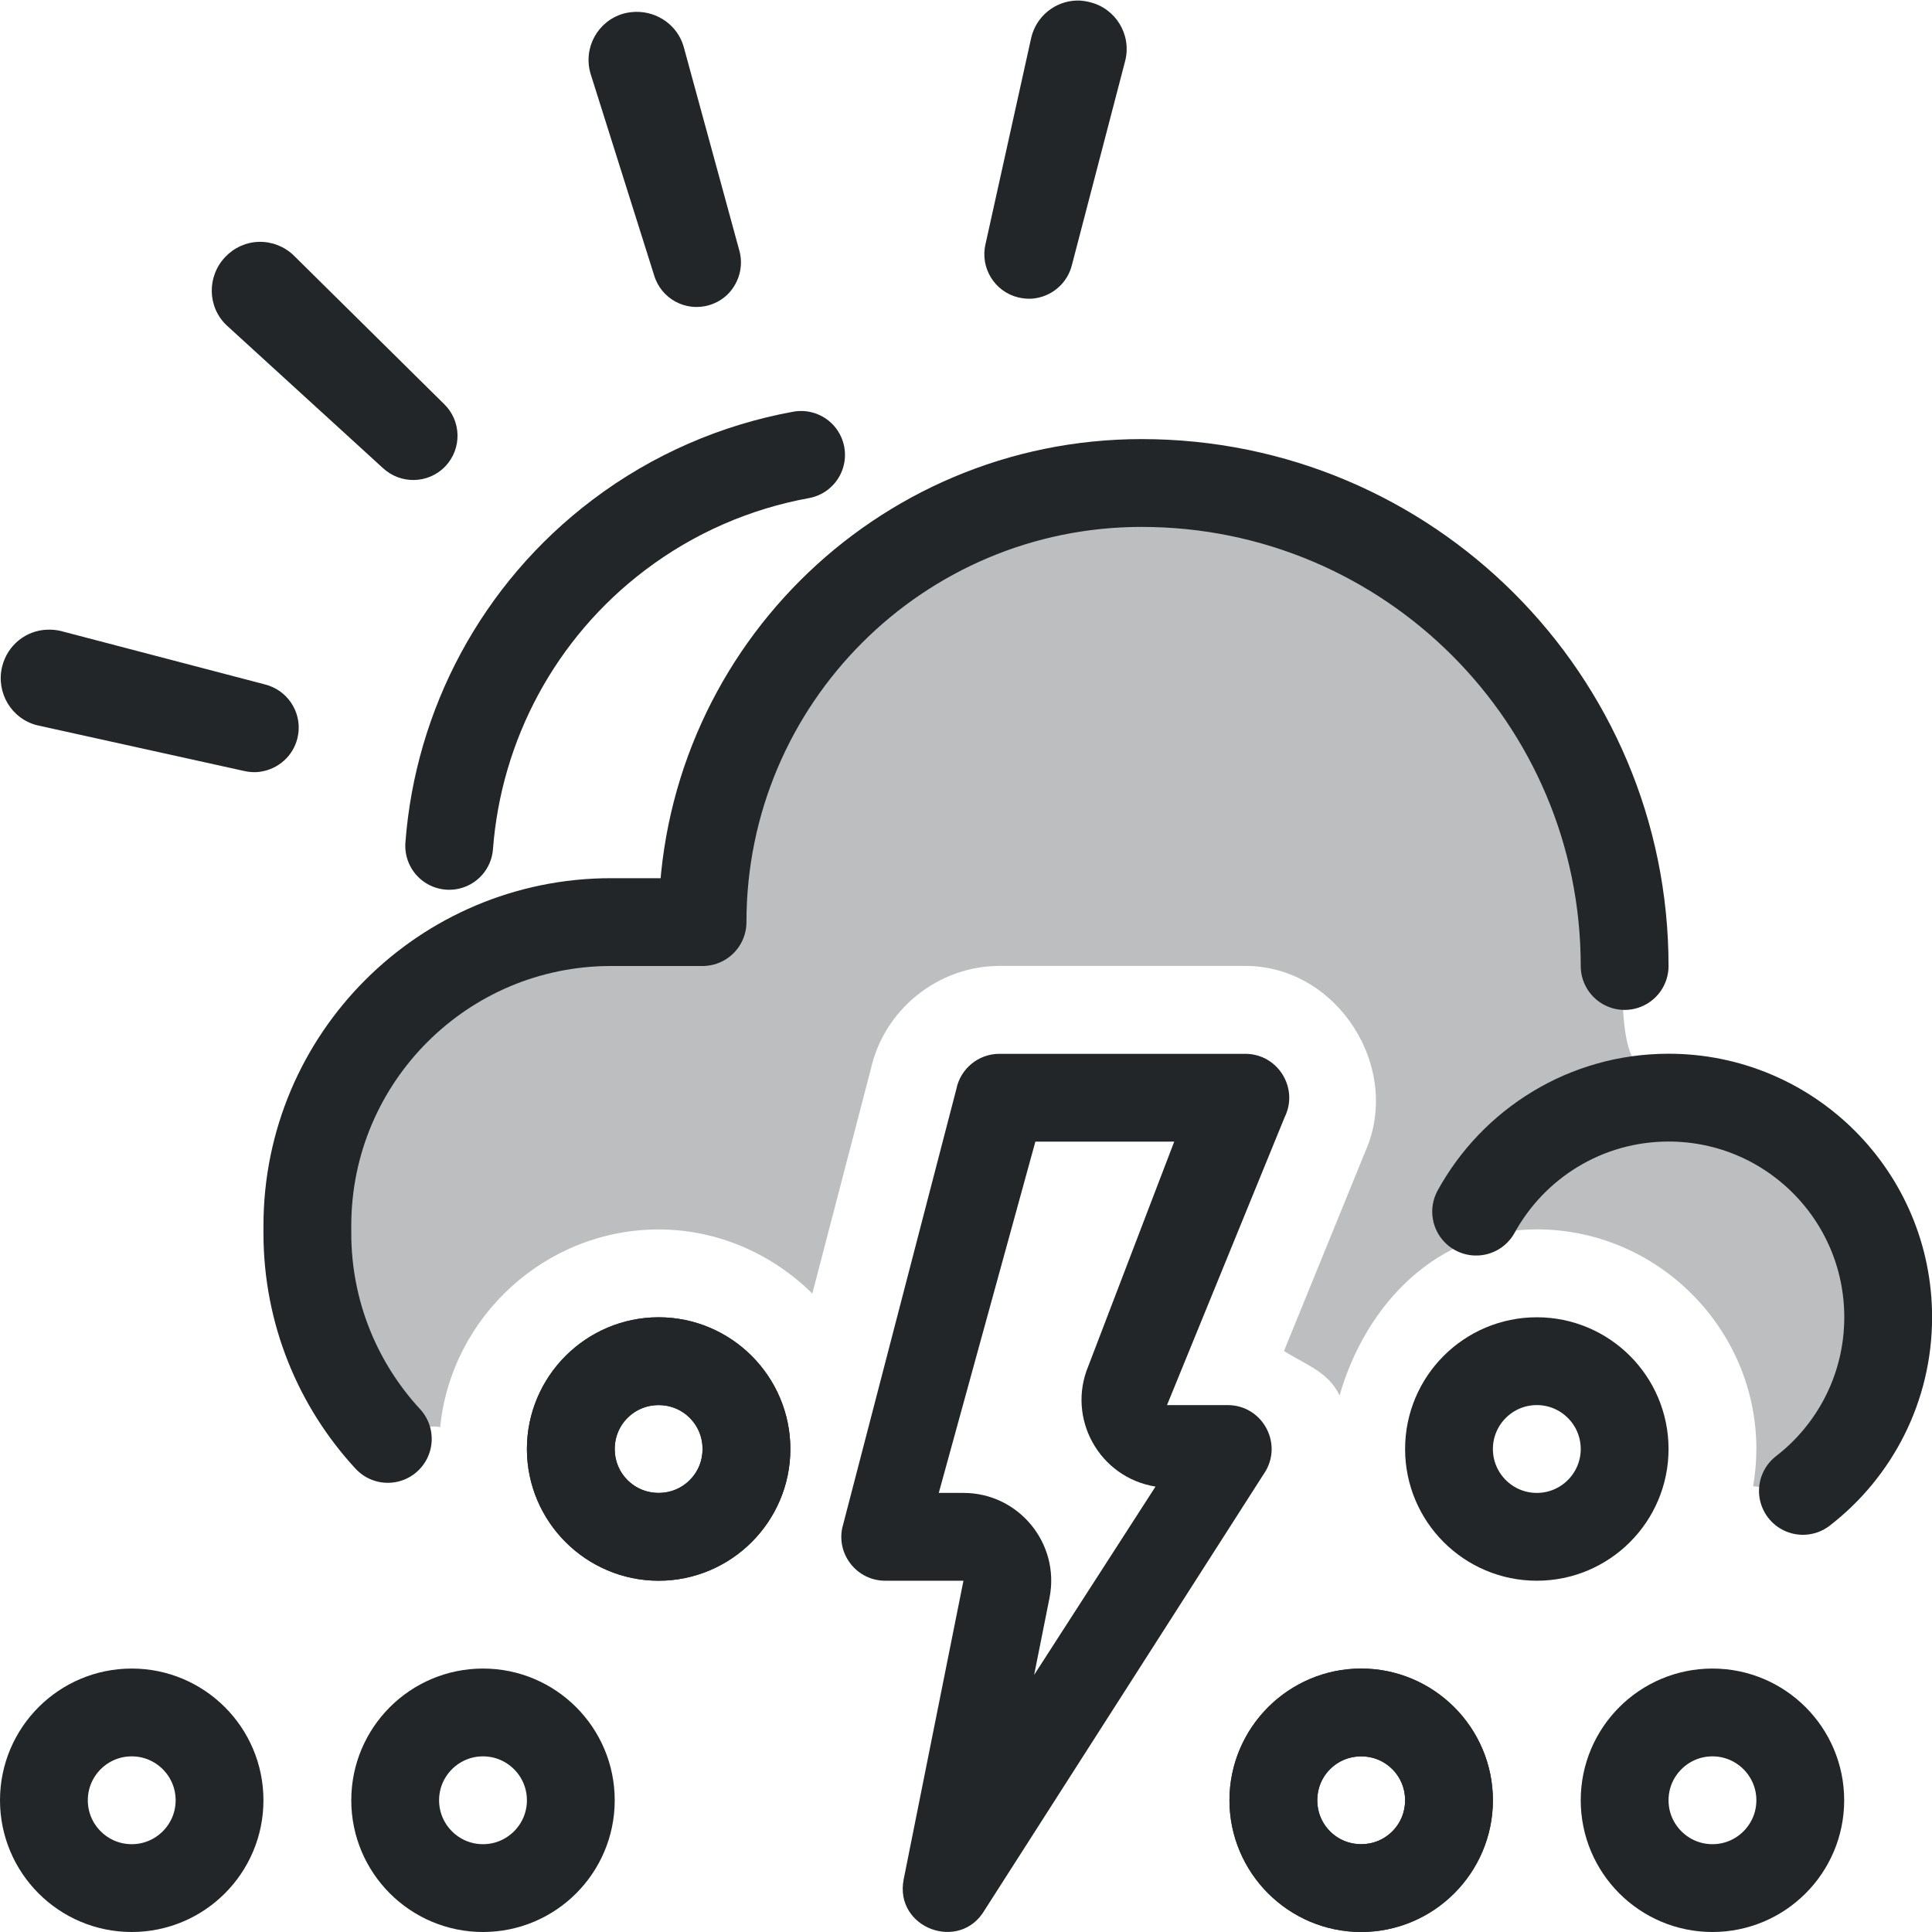
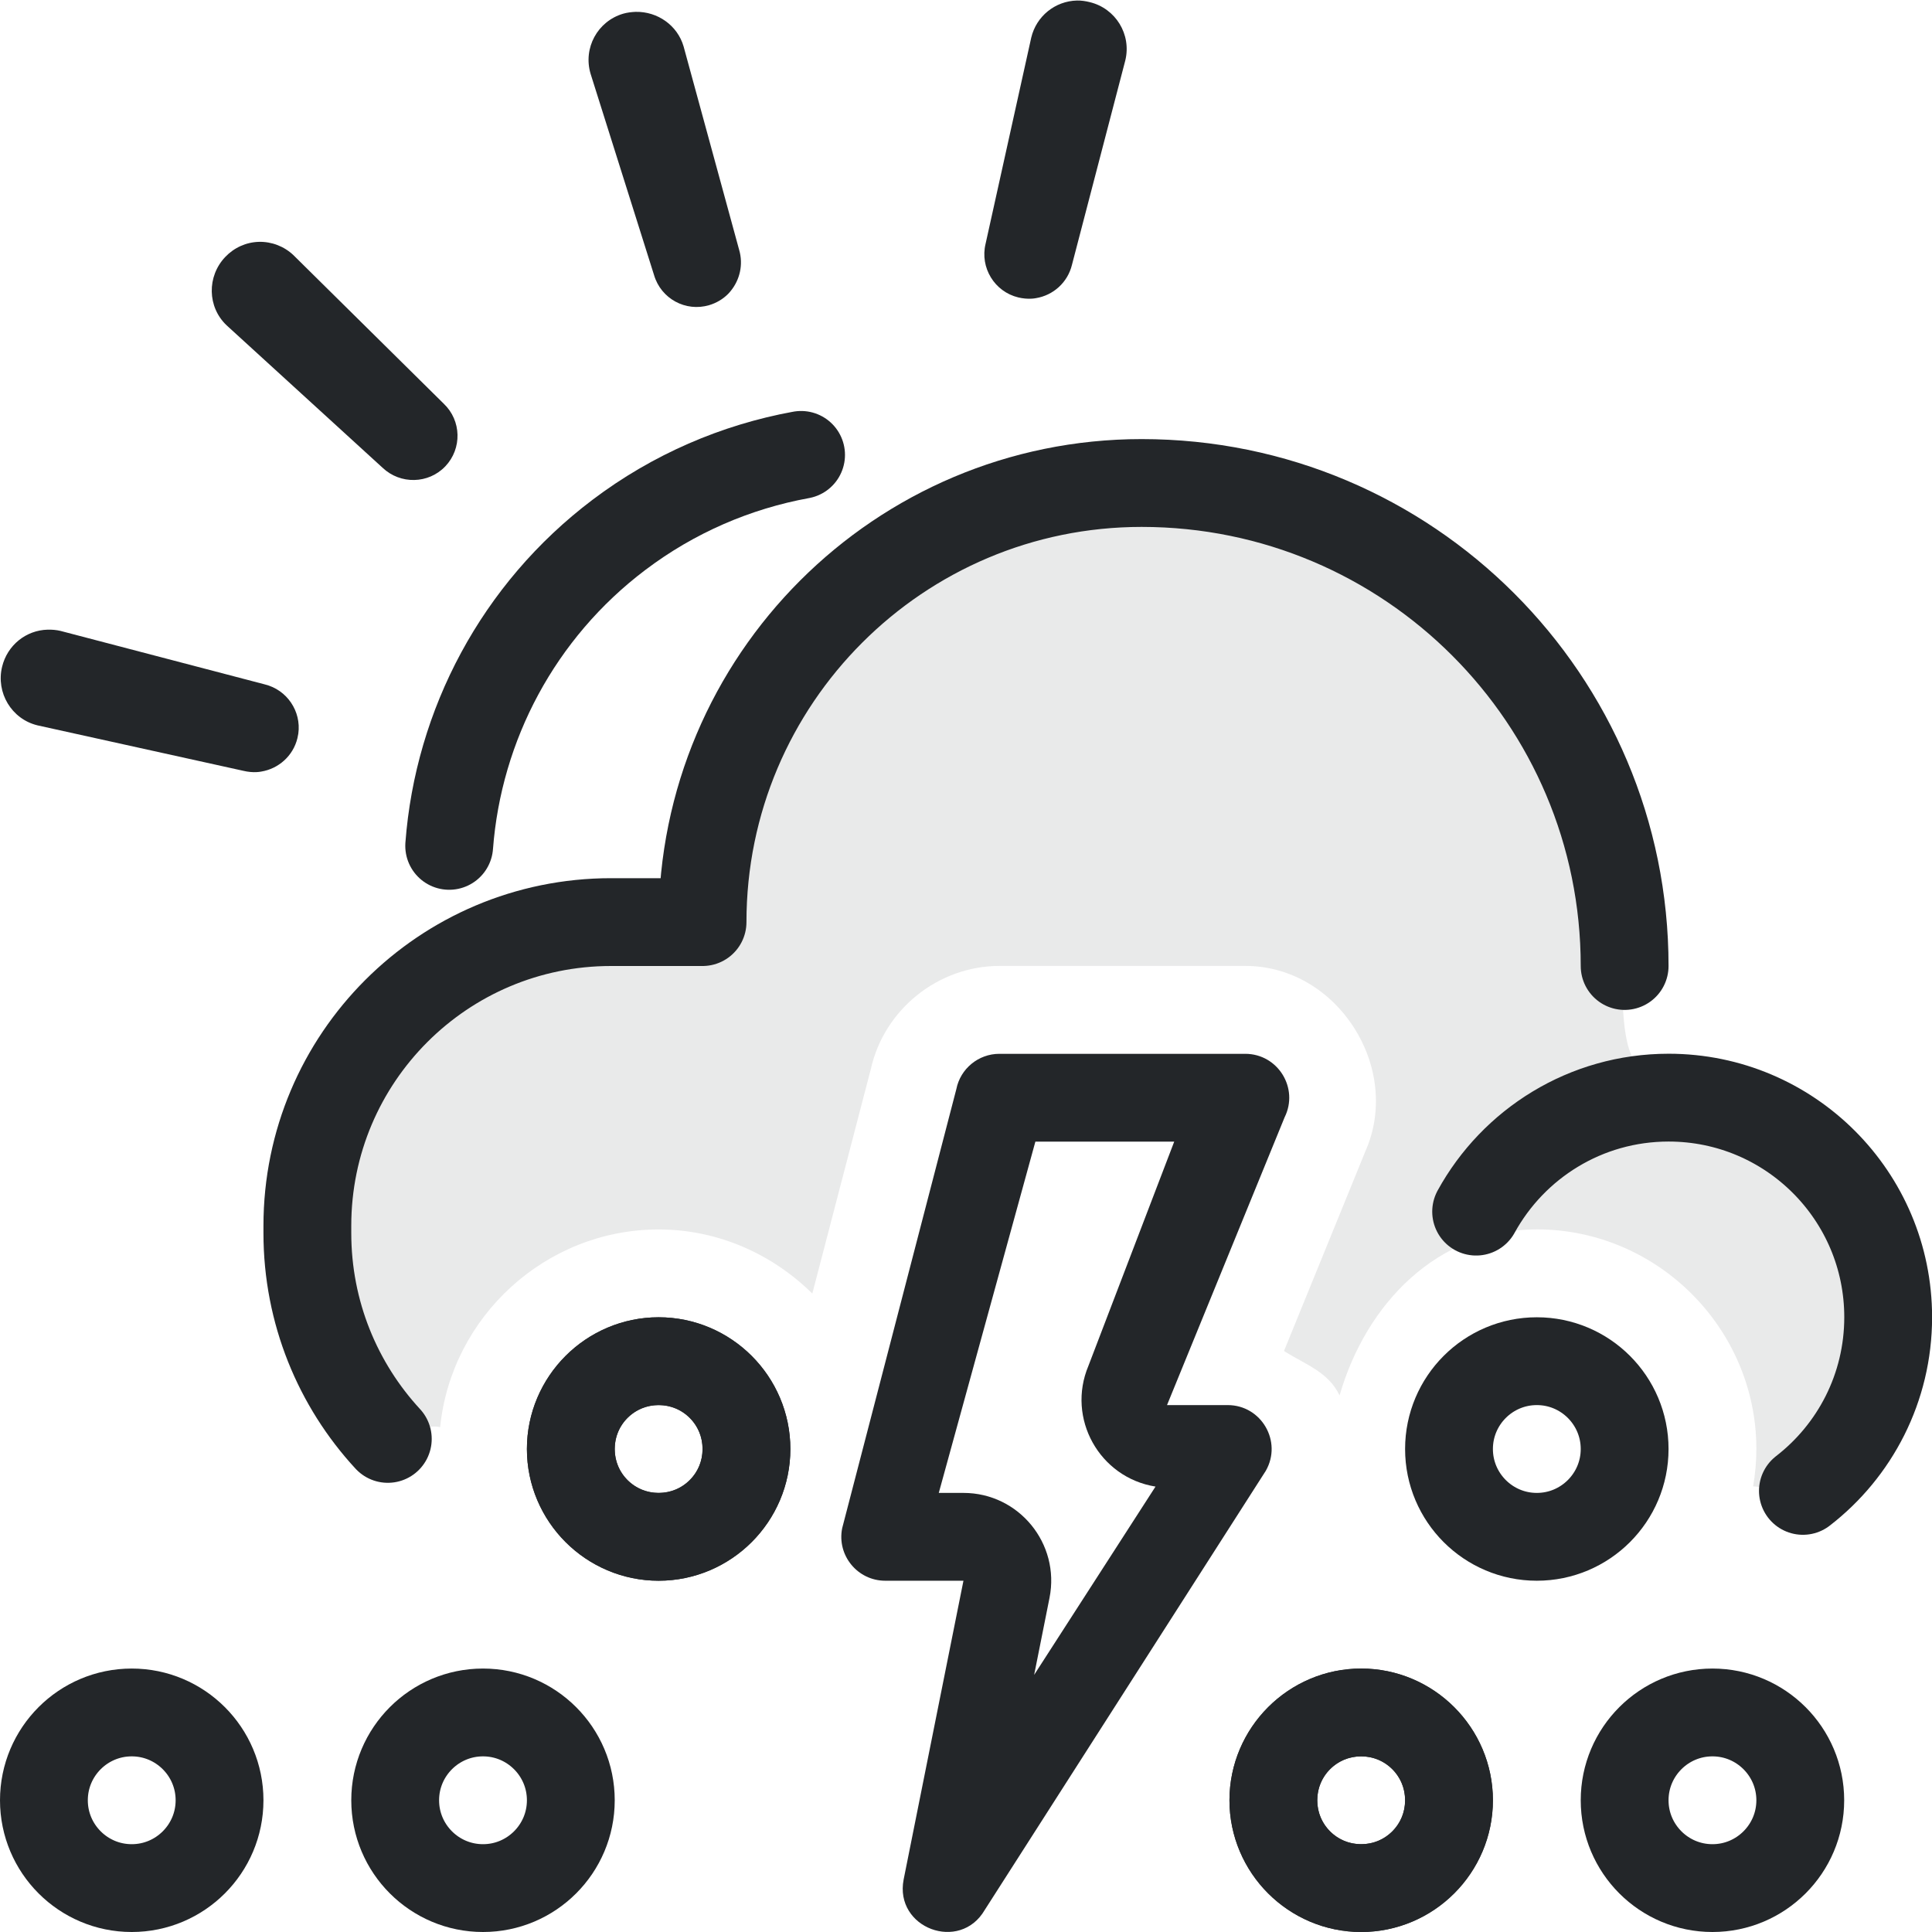
- <svg xmlns="http://www.w3.org/2000/svg" width="22" height="22" version="1.1" xml:space="preserve">
+ <svg xmlns="http://www.w3.org/2000/svg" width="22" height="22" version="1.1">
  <defs>
-     <style id="current-color-scheme" type="text/css">.ColorScheme-Text {
-                 color:#232629;
-             }</style>
+     <style id="current-color-scheme" type="text/css">.ColorScheme-Text { color:#232629; }</style>
  </defs>
-   <path class="ColorScheme-Text" d="m13 5.5c-2.761 0-5 2.239-5 5-2.43-0.188-4.104 1.004-4.5 3.459v0.082c0 0.904 0.348 1.729 0.916 2.346 0.34-0.13 0.511-0.16 0.596-0.135 0.126-1.257 1.2-2.252 2.488-2.252 0.68 0 1.297 0.283 1.75 0.73l0.666-2.555c0.151-0.68 0.766-1.175 1.465-1.176h2.801c1.051 0.001 1.787 1.163 1.365 2.113l-0.926 2.272c0.252 0.159 0.505 0.238 0.633 0.506 0.301-1.043 1.111-1.891 2.246-1.891 1.372 0 2.5 1.128 2.5 2.5 0 0.145-0.013 0.287-0.037 0.426 0.315 0.029 0.566 0.053 0.566 0.053 0.591-0.457 0.971-1.174 0.971-1.978 0-1.283-0.966-2.341-2.211-2.484v-0.016c0-1.277-0.816 0.724-0.816-1.342 0-0.049-0.009-0.096-0.021-0.141l0.049-0.018c0-3.038-2.462-5.5-5.5-5.5z" fill="currentColor" opacity=".3" style="paint-order:fill markers stroke" />
-   <path class="ColorScheme-Text" d="m12.264 0.006c-0.25 0.006-0.463 0.179-0.521 0.422l-0.52 2.348c-0.066 0.271 0.102 0.546 0.373 0.611 0.051 0.012 0.103 0.017 0.152 0.014 0.017-0.001 0.033-0.003 0.049-0.006 0.195-0.032 0.361-0.177 0.41-0.381l0.607-2.326c0.072-0.296-0.11-0.593-0.406-0.664-0.047-0.012-0.098-0.019-0.145-0.018zm-5.027 0.129c-0.048 0.002-0.096 0.008-0.141 0.021-0.292 0.086-0.458 0.391-0.371 0.684l0.723 2.293c0.079 0.268 0.359 0.421 0.627 0.342 0.084-0.025 0.157-0.069 0.215-0.127 0.012-0.012 0.021-0.023 0.031-0.035 0.103-0.126 0.145-0.3 0.096-0.467l-0.633-2.318c-0.07-0.239-0.296-0.398-0.545-0.393h-0.002zm-4.289 2.619c-0.146 0.004-0.282 0.066-0.383 0.172-0.21 0.221-0.205 0.57 0.016 0.779l1.775 1.621c0.202 0.192 0.523 0.186 0.715-0.016 0.192-0.202 0.184-0.521-0.018-0.713l-1.711-1.691c-0.106-0.101-0.249-0.156-0.395-0.152zm-2.404 4.416c-0.25 0.006-0.461 0.179-0.52 0.422-0.072 0.296 0.108 0.597 0.404 0.668l2.346 0.518c0.051 0.012 0.103 0.017 0.152 0.014 0.017-0.001 0.033-0.003 0.049-0.006 0.195-0.032 0.363-0.177 0.412-0.381 0.004-0.017 0.007-0.034 0.01-0.051 0.035-0.254-0.128-0.499-0.383-0.561l-2.326-0.609c-0.046-0.011-0.097-0.015-0.145-0.014z" fill="currentColor" />
+   <path class="ColorScheme-Text" d="m13 5.5c-2.761 0-5 2.239-5 5-2.43-.188-4.104 1.004-4.5 3.459v.082c0 .904.348 1.729.916 2.346.34-.13.511-.16.596-.135.126-1.257 1.2-2.252 2.488-2.252.68 0 1.297.283 1.75.73l.666-2.555c.151-.68.766-1.175 1.465-1.176h2.801c1.051.001 1.787 1.163 1.365 2.113l-.926 2.272c.252.159.505.238.633.506.301-1.043 1.111-1.891 2.246-1.891 1.372 0 2.5 1.128 2.5 2.5 0 .145-.013.287-.037.426.315.029.566.053.566.053.591-.457.971-1.174.971-1.978 0-1.283-.966-2.341-2.211-2.484v-.016c0-1.277-.816.724-.816-1.342 0-.049-.009-.096-.021-.141l.049-.018c0-3.038-2.462-5.5-5.5-5.5z" fill="currentColor" opacity=".3" style="opacity:.1;paint-order:fill markers stroke" />
+   <path class="ColorScheme-Text" d="m12.264.006c-.25.006-.463.179-.521.422l-.52 2.348c-.066.271.102.546.373.611.051.012.103.017.152.014.017-.001.033-.003.049-.006.195-.032.361-.177.41-.381l.607-2.326c.072-.296-.11-.593-.406-.664-.047-.012-.098-.019-.145-.018zm-5.027.129c-.048.002-.096.008-.141.021-.292.086-.458.391-.371.684l.723 2.293c.079.268.359.421.627.342.084-.025.157-.069.215-.127.012-.012.021-.023.031-.035.103-.126.145-.3.096-.467l-.633-2.318c-.07-.239-.296-.398-.545-.393h-.002zm-4.289 2.619c-.146.004-.282.066-.383.172-.21.221-.205.57.016.779l1.775 1.621c.202.192.523.186.715-.016.192-.202.184-.521-.018-.713l-1.711-1.691c-.106-.101-.249-.156-.395-.152zm-2.404 4.416c-.25.006-.461.179-.52.422-.072.296.108.597.404.668l2.346.518c.051.012.103.017.152.014.017-.001.033-.003.049-.006.195-.032.363-.177.412-.381.004-.017.007-.034.01-.051.035-.254-.128-.499-.383-.561l-2.326-.609c-.046-.011-.097-.015-.145-.014z" fill="currentColor" />
  <g fill="none" stroke-linecap="round" stroke-linejoin="round">
-     <path class="ColorScheme-Text" d="m18.5 11c0-3.038-2.462-5.5-5.5-5.5-2.761 0-5 2.239-5 5h-1.042c-1.91 0-3.458 1.548-3.458 3.458v0.083c0 0.904 0.347 1.728 0.916 2.344m16.114 0.592c0.591-0.457 0.971-1.173 0.971-1.978 0-1.381-1.119-2.5-2.5-2.5-0.945 0-1.767 0.524-2.192 1.298" stroke="currentColor" style="paint-order:fill markers stroke" />
-     <path class="ColorScheme-Text" d="m5.115 9.632c0.104-1.376 0.787-2.675 1.931-3.54 0.625-0.473 1.337-0.777 2.076-0.912" stroke="currentColor" style="paint-order:fill markers stroke" />
-     <g>
-       <path class="ColorScheme-Text" d="m7.5 15.5c-0.552 0-1 0.448-1 1s0.448 1 1 1 1-0.448 1-1-0.448-1-1-1zm8 4c-0.552 0-1 0.448-1 1s0.448 1 1 1 1-0.448 1-1-0.448-1-1-1z" stroke="currentColor" style="paint-order:fill markers stroke" />
-       <path class="ColorScheme-Text" d="m7.5 15c-0.823 0-1.5 0.677-1.5 1.5s0.677 1.5 1.5 1.5 1.5-0.677 1.5-1.5-0.677-1.5-1.5-1.5zm0 1c0.282 0 0.5 0.218 0.5 0.5s-0.218 0.5-0.5 0.5-0.5-0.218-0.5-0.5 0.218-0.5 0.5-0.5zm8 3c-0.823 0-1.5 0.677-1.5 1.5s0.677 1.5 1.5 1.5 1.5-0.677 1.5-1.5-0.677-1.5-1.5-1.5zm0 1c0.282 0 0.5 0.218 0.5 0.5s-0.218 0.5-0.5 0.5-0.5-0.218-0.5-0.5 0.218-0.5 0.5-0.5z" fill="currentColor" stroke-linecap="butt" stroke-linejoin="miter" style="paint-order:fill markers stroke" />
-     </g>
-     <path class="ColorScheme-Text" d="m17.5 15.5c-0.552 0-1 0.448-1 1s0.448 1 1 1 1-0.448 1-1-0.448-1-1-1zm-16 4c-0.552 0-1 0.448-1 1s0.448 1 1 1 1-0.448 1-1-0.448-1-1-1z" stroke="currentColor" style="paint-order:fill markers stroke" />
+     <path class="ColorScheme-Text" d="m18.5 11c0-3.038-2.462-5.5-5.5-5.5-2.761 0-5 2.239-5 5h-1.042c-1.91 0-3.458 1.548-3.458 3.458v.083c0 .904.347 1.728.916 2.344m16.114.592c.591-.457.971-1.173.971-1.978 0-1.381-1.119-2.5-2.5-2.5-.945 0-1.767.524-2.192 1.298" stroke="currentColor" style="paint-order:fill markers stroke" />
+     <path class="ColorScheme-Text" d="m5.115 9.632c.104-1.376.787-2.675 1.931-3.54.625-.473 1.337-.777 2.076-.912" stroke="currentColor" style="paint-order:fill markers stroke" />
+     <path class="ColorScheme-Text" d="m7.5 15.5c-.552 0-1 .448-1 1s.448 1 1 1 1-.448 1-1-.448-1-1-1zm8 4c-.552 0-1 .448-1 1s.448 1 1 1 1-.448 1-1-.448-1-1-1z" stroke="currentColor" style="paint-order:fill markers stroke" />
+     <path class="ColorScheme-Text" d="m7.5 15c-.823 0-1.5.677-1.5 1.5s.677 1.5 1.5 1.5 1.5-.677 1.5-1.5-.677-1.5-1.5-1.5zm0 1c.282 0 .5.218.5.5s-.218.5-.5.5-.5-.218-.5-.5.218-.5.5-.5zm8 3c-.823 0-1.5.677-1.5 1.5s.677 1.5 1.5 1.5 1.5-.677 1.5-1.5-.677-1.5-1.5-1.5zm0 1c.282 0 .5.218.5.5s-.218.5-.5.5-.5-.218-.5-.5.218-.5.5-.5z" fill="currentColor" stroke-linecap="butt" stroke-linejoin="miter" style="paint-order:fill markers stroke" />
+     <path class="ColorScheme-Text" d="m17.5 15.5c-.552 0-1 .448-1 1s.448 1 1 1 1-.448 1-1-.448-1-1-1zm-16 4c-.552 0-1 .448-1 1s.448 1 1 1 1-.448 1-1-.448-1-1-1z" stroke="currentColor" style="paint-order:fill markers stroke" />
  </g>
-   <path class="ColorScheme-Text" d="m11.38 12c-0.238 8.5e-5 -0.444 0.169-0.49 0.402l-1.3 5c-0.062 0.309 0.175 0.598 0.49 0.598h0.891l-0.681 3.402c-0.108 0.554 0.641 0.834 0.924 0.346l3.2-5c0.19-0.333-0.05-0.748-0.434-0.748h-0.691l1.339-3.277c0.165-0.332-0.076-0.722-0.447-0.723zm0.41 1h1.581l-0.977 2.553c-0.251 0.598 0.124 1.272 0.764 1.375l-1.382 2.144 0.175-0.877c0.123-0.618-0.35-1.195-0.98-1.195h-0.281z" fill="currentColor" />
-   <path class="ColorScheme-Text" d="m19.5 19.5c-0.552 0-1 0.448-1 1s0.448 1 1 1 1-0.448 1-1-0.448-1-1-1zm-14 0c-0.552 0-1 0.448-1 1s0.448 1 1 1 1-0.448 1-1-0.448-1-1-1z" fill="none" stroke="currentColor" stroke-linecap="round" stroke-linejoin="round" style="paint-order:fill markers stroke" />
+   <path class="ColorScheme-Text" d="m11.38 12c-.238 8.5e-5-.444.169-.49.402l-1.3 5c-.062.309.175.598.49.598h.891l-.681 3.402c-.108.554.641.834.924.346l3.2-5c.19-.333-.05-.748-.434-.748h-.691l1.339-3.277c.165-.332-.076-.722-.447-.723zm.41 1h1.581l-.977 2.553c-.251.598.124 1.272.764 1.375l-1.382 2.144.175-.877c.123-.618-.35-1.195-.98-1.195h-.281z" fill="currentColor" />
+   <path class="ColorScheme-Text" d="m19.5 19.5c-.552 0-1 .448-1 1s.448 1 1 1 1-.448 1-1-.448-1-1-1zm-14 0c-.552 0-1 .448-1 1s.448 1 1 1 1-.448 1-1-.448-1-1-1z" fill="none" stroke="currentColor" stroke-linecap="round" stroke-linejoin="round" style="paint-order:fill markers stroke" />
</svg>
